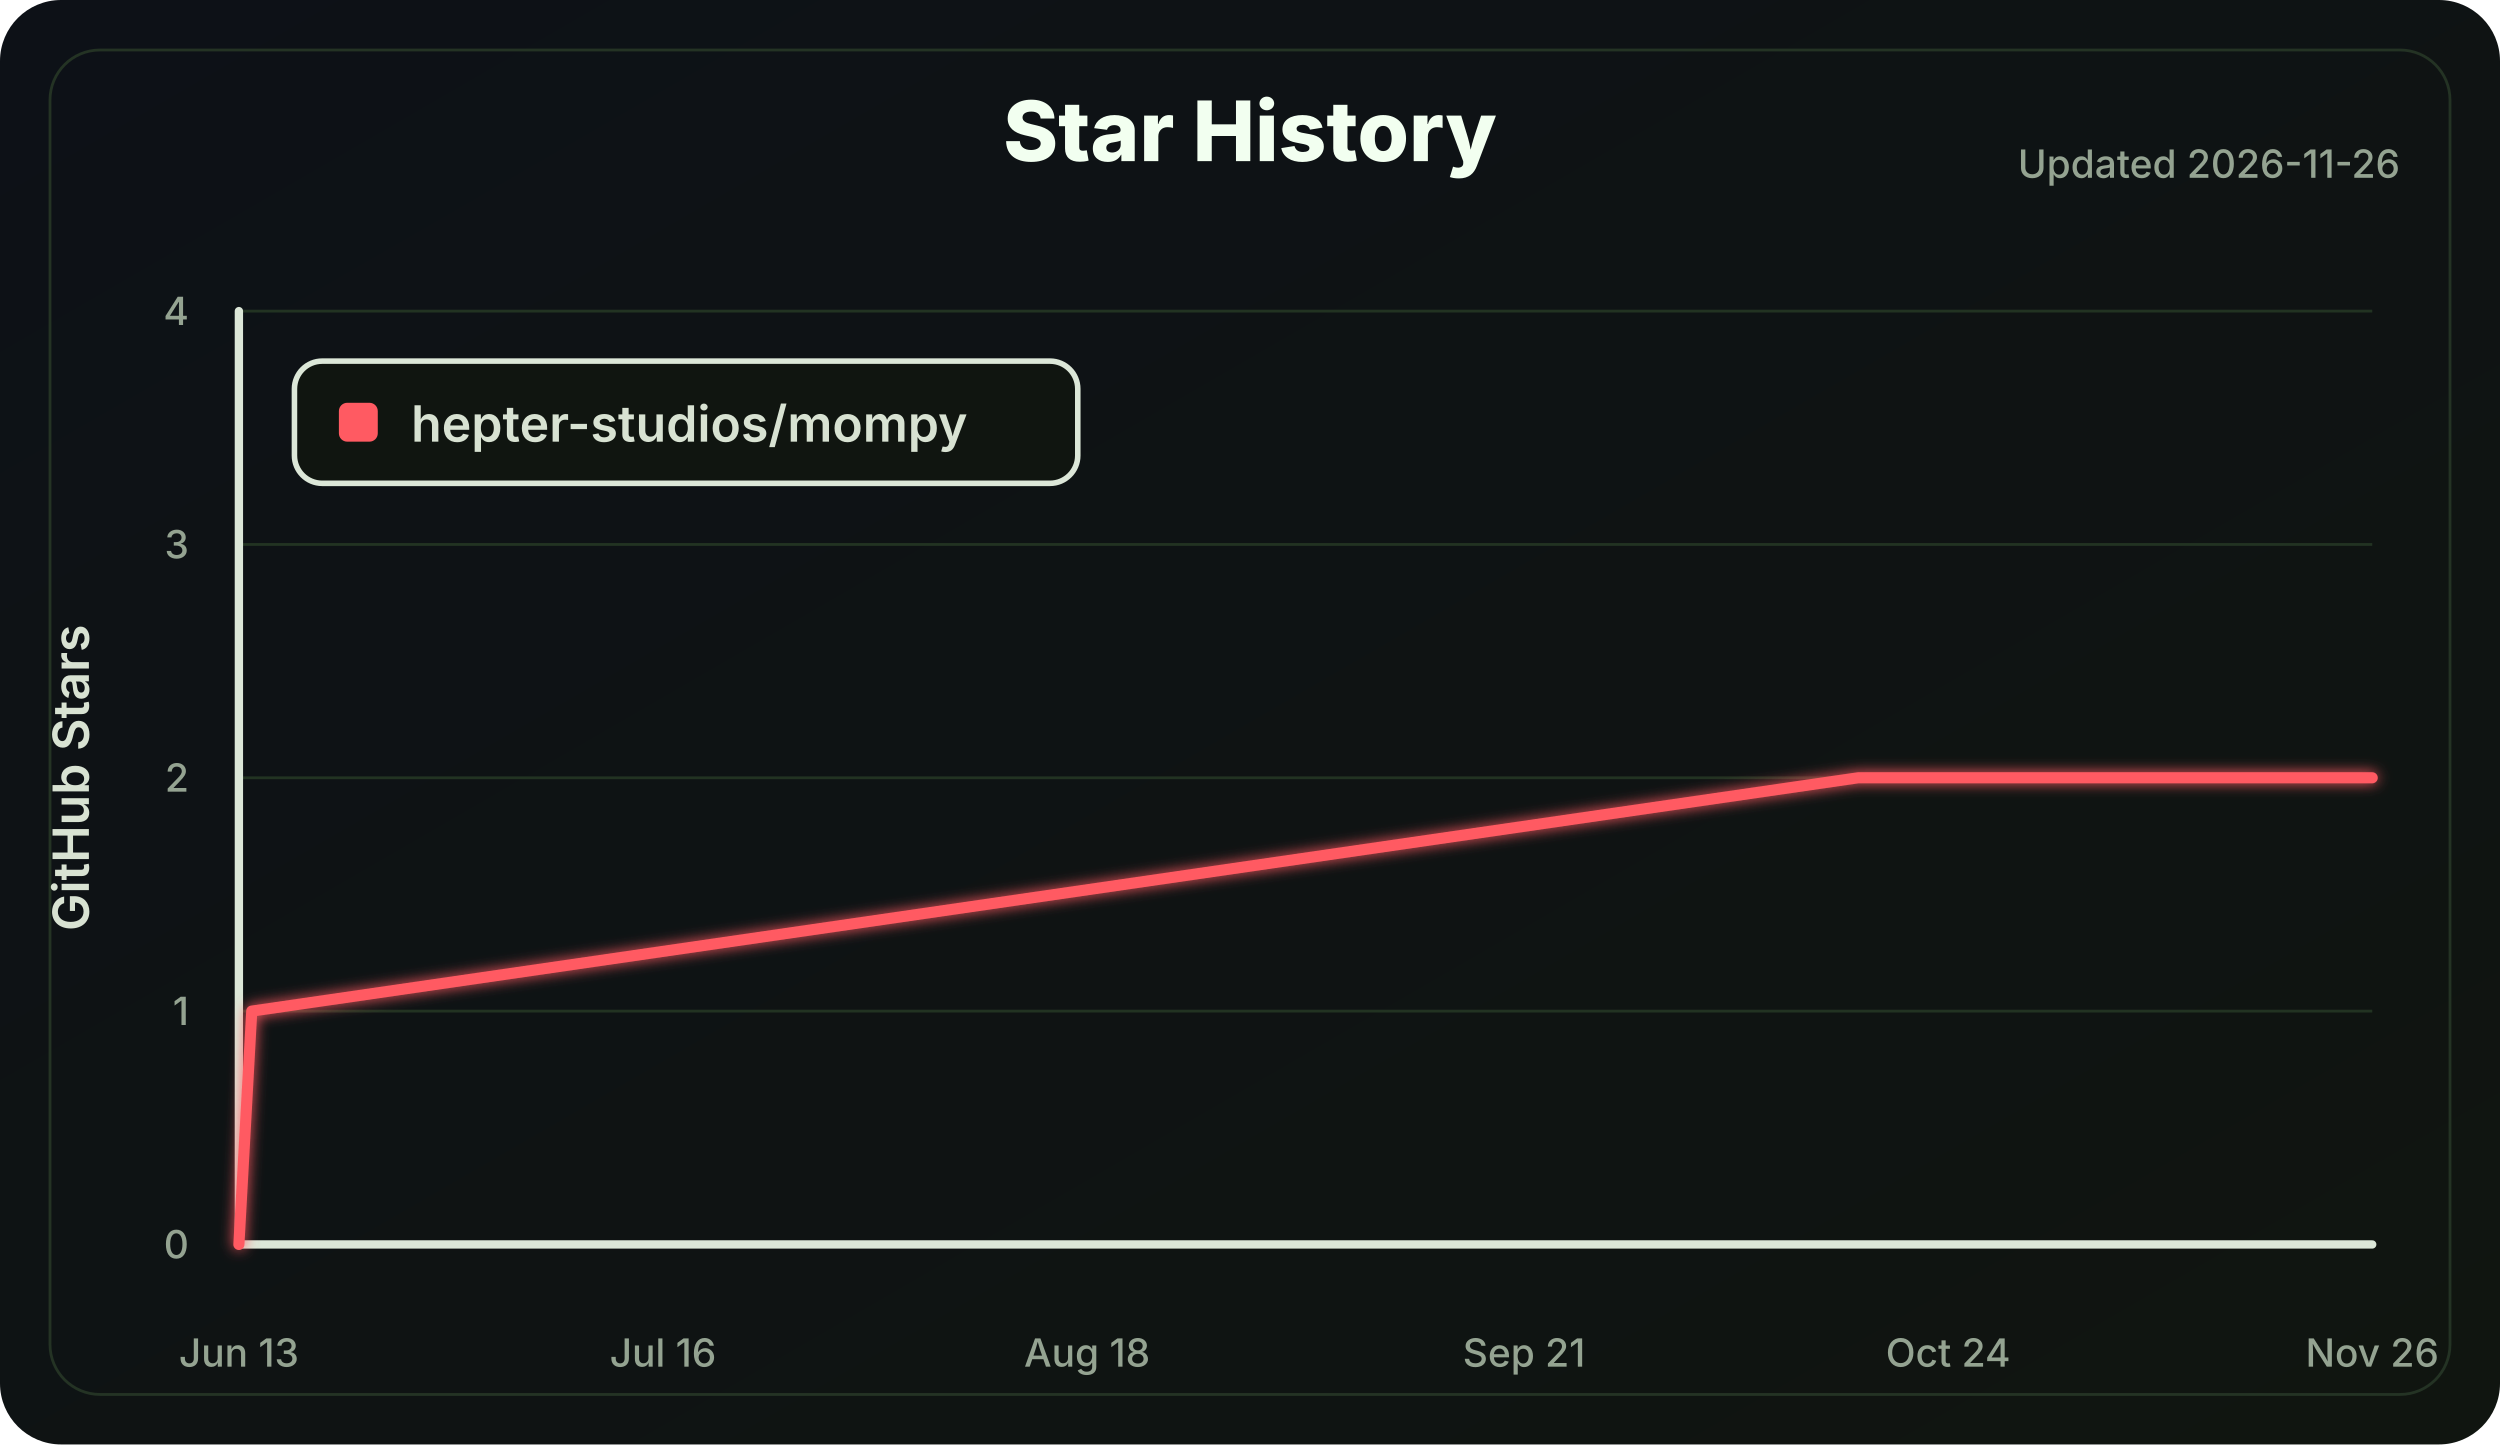
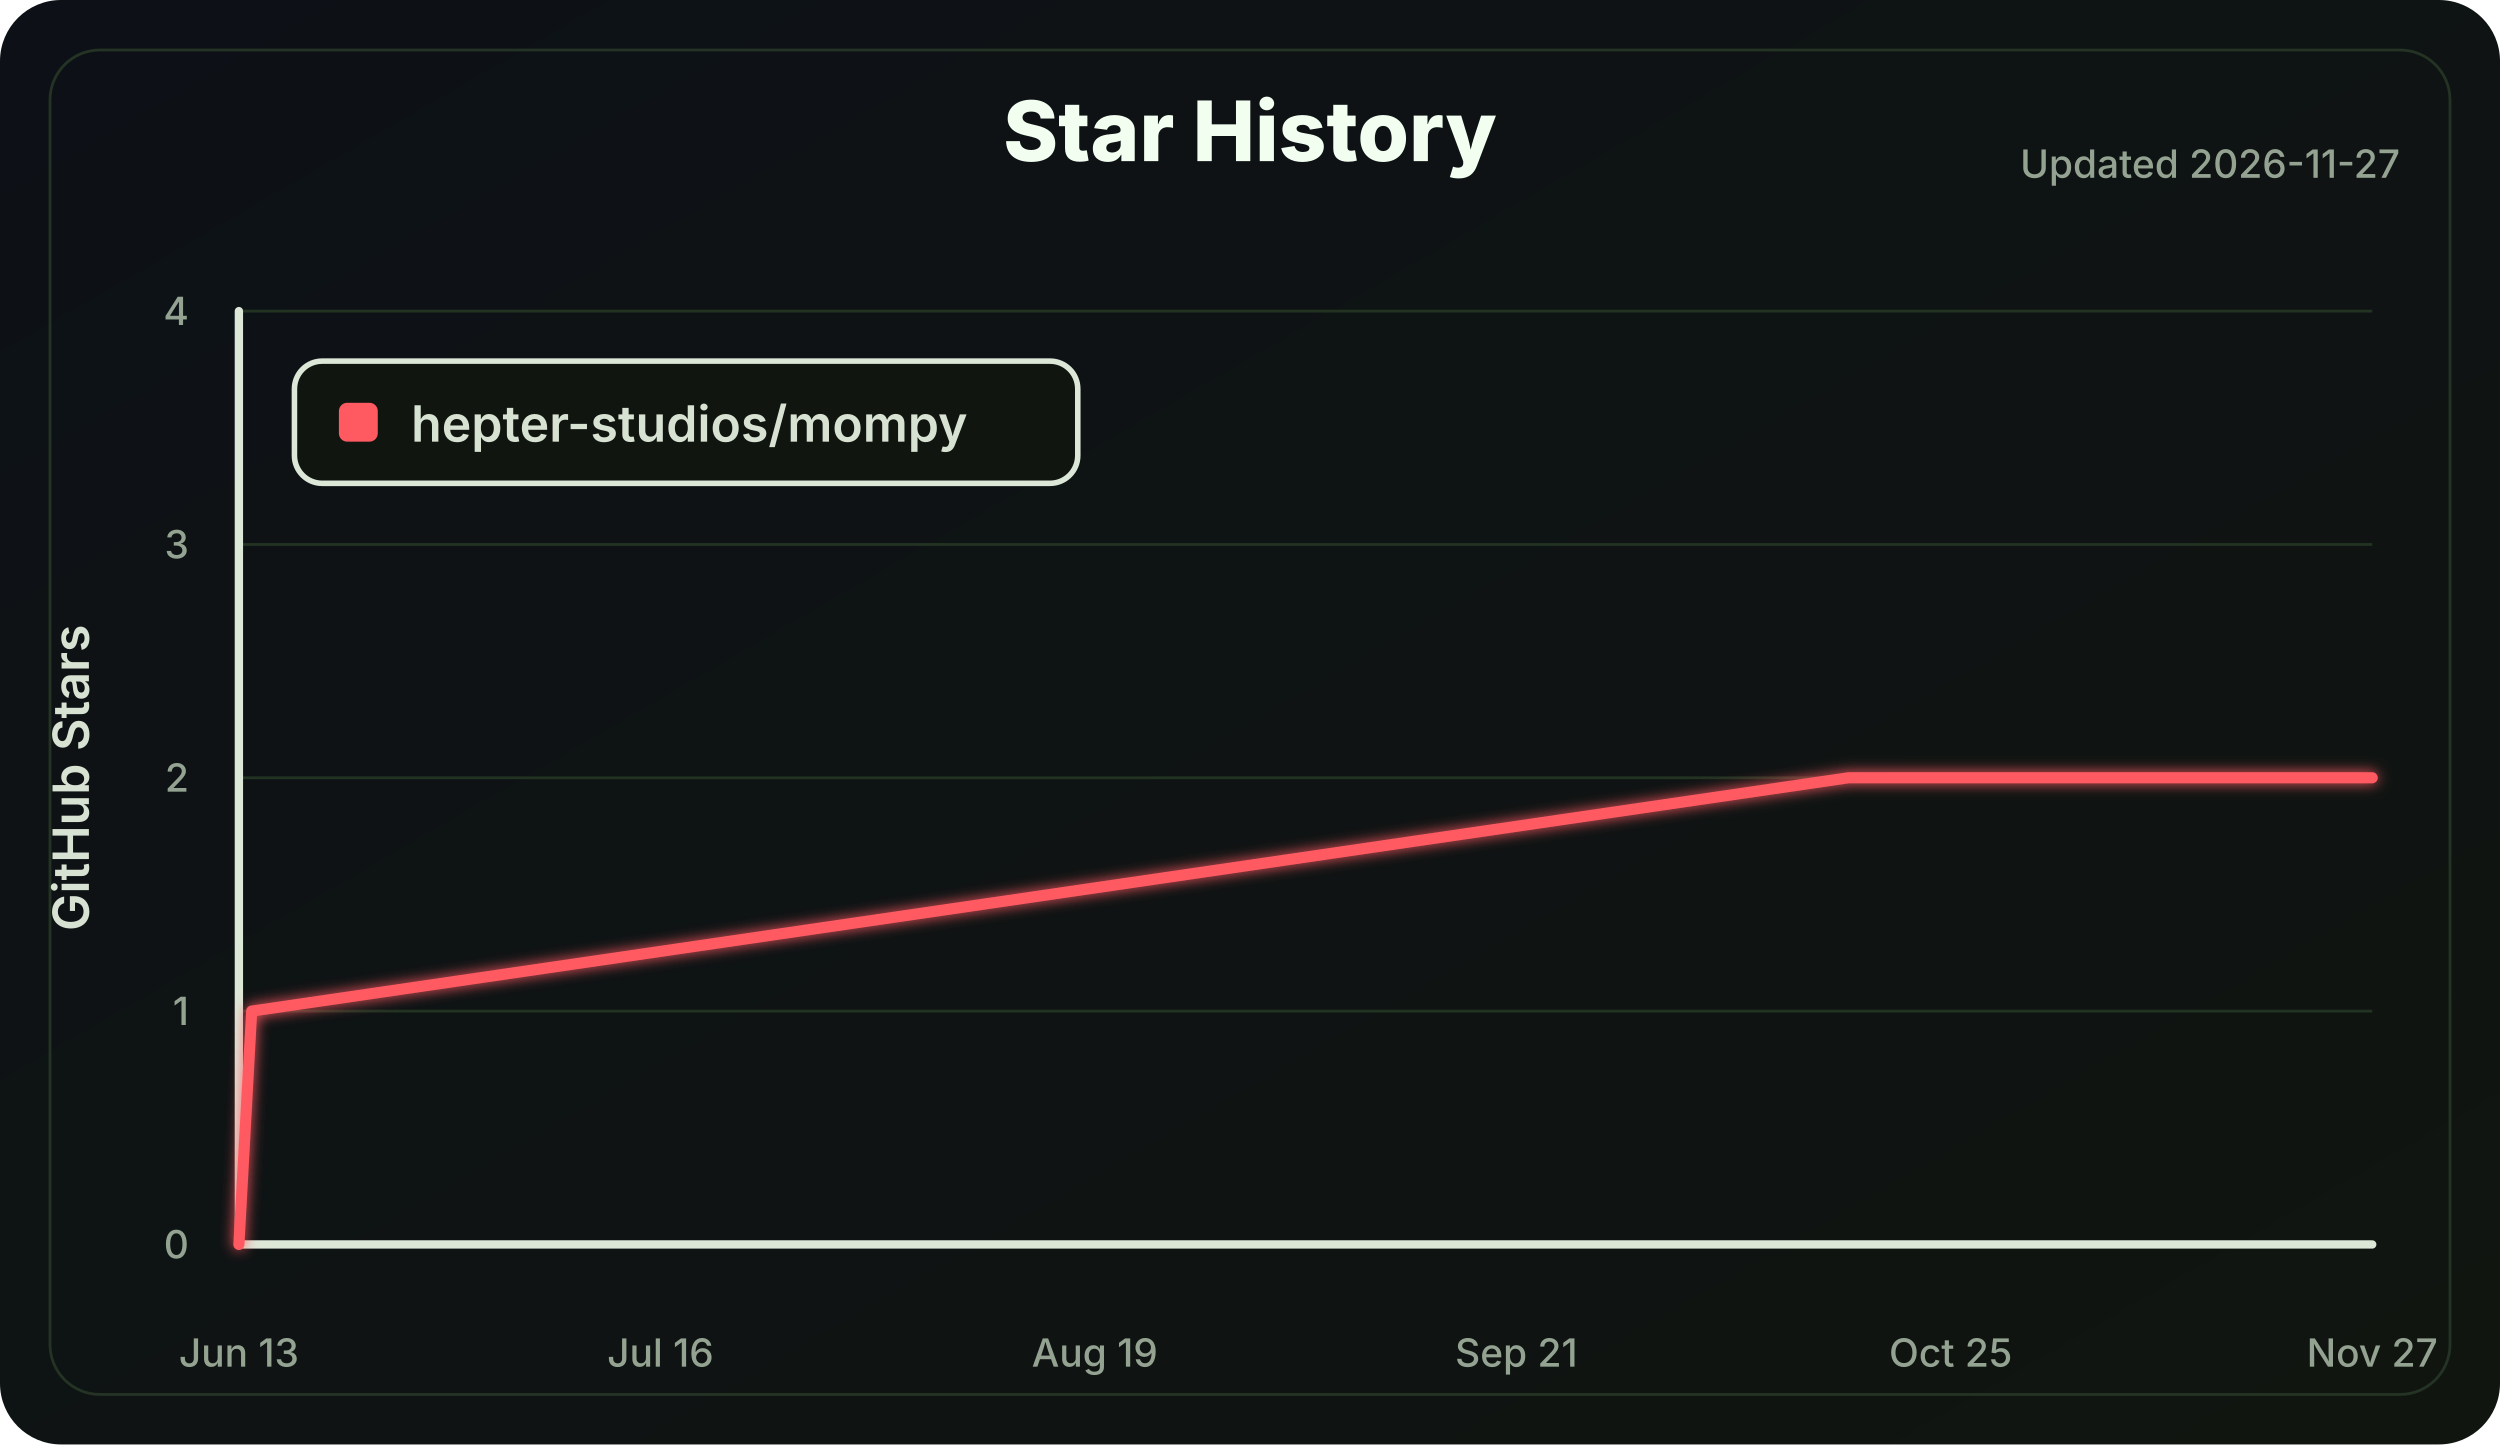
<svg xmlns="http://www.w3.org/2000/svg" width="900" height="520" viewBox="0 0 900 520" role="img" aria-labelledby="title desc">
  <defs>
    <linearGradient id="bg" x1="0" x2="1" y1="0" y2="1">
      <stop offset="0" stop-color="#0d1117" />
      <stop offset="1" stop-color="#101510" />
    </linearGradient>
    <filter id="softGlow" x="-30%" y="-30%" width="160%" height="160%">
      <feGaussianBlur stdDeviation="2.5" result="blur" />
      <feMerge>
        <feMergeNode in="blur" />
        <feMergeNode in="SourceGraphic" />
      </feMerge>
    </filter>
  </defs>
  <style>
    .label { fill: #d8e2d2; font: 600 18px Inter, Segoe UI, Arial, sans-serif; }
    .small { fill: #94a391; font: 500 14px Inter, Segoe UI, Arial, sans-serif; }
    .title { fill: #f2fff0; font: 800 30px Inter, Segoe UI, Arial, sans-serif; }
    .axis { stroke: #dce7d8; stroke-width: 3; stroke-linecap: round; }
    .grid line { stroke: #223322; stroke-width: 1; }
    .line { fill: none; stroke: #ff5a62; stroke-width: 4; stroke-linecap: round; stroke-linejoin: round; }
  </style>
  <rect width="100%" height="100%" rx="22" fill="url(#bg)" />
  <rect x="18" y="18" width="864" height="484" rx="18" fill="none" stroke="#243324" />
  <text class="title" x="450.0" y="58" text-anchor="middle">Star History</text>
-   <text class="small" x="864" y="64" text-anchor="end">Updated 2026-11-26</text>
+   <text class="small" x="864" y="64" text-anchor="end">Updated 2026-11-27</text>
  <g class="grid">
    <line x1="86" y1="448.00" x2="854" y2="448.00" />
    <line x1="86" y1="364.00" x2="854" y2="364.00" />
    <line x1="86" y1="280.00" x2="854" y2="280.00" />
    <line x1="86" y1="196.00" x2="854" y2="196.00" />
    <line x1="86" y1="112.00" x2="854" y2="112.00" />
  </g>
  <line class="axis" x1="86" y1="112" x2="86" y2="448" />
  <line class="axis" x1="86" y1="448" x2="854" y2="448" />
  <g class="small">
    <text x="68" y="453.00" text-anchor="end">0</text>
    <text x="68" y="369.00" text-anchor="end">1</text>
    <text x="68" y="285.00" text-anchor="end">2</text>
    <text x="68" y="201.00" text-anchor="end">3</text>
    <text x="68" y="117.00" text-anchor="end">4</text>
    <text x="86.00" y="492" text-anchor="middle">Jun 13</text>
-     <text x="238.67" y="492" text-anchor="middle">Jul 16</text>
-     <text x="391.35" y="492" text-anchor="middle">Aug 18</text>
-     <text x="548.65" y="492" text-anchor="middle">Sep 21</text>
-     <text x="701.33" y="492" text-anchor="middle">Oct 24</text>
-     <text x="854.00" y="492" text-anchor="middle">Nov 26</text>
+     <text x="237.76" y="492" text-anchor="middle">Jul 16</text>
+     <text x="394.12" y="492" text-anchor="middle">Aug 19</text>
+     <text x="545.88" y="492" text-anchor="middle">Sep 21</text>
+     <text x="702.24" y="492" text-anchor="middle">Oct 25</text>
+     <text x="854.00" y="492" text-anchor="middle">Nov 27</text>
  </g>
  <text class="label" x="32" y="280.0" transform="rotate(-90 32 280.0)" text-anchor="middle">GitHub Stars</text>
-   <polyline class="line" points="86.00,448.00 90.63,364.00 668.94,280.00 854.00,280.00" filter="url(#softGlow)" />
+   <polyline class="line" points="86.00,448.00 90.60,364.00 665.45,280.00 854.00,280.00" filter="url(#softGlow)" />
  <g transform="translate(106 130)">
    <rect width="282" height="44" rx="10" fill="#101510" stroke="#dce7d8" stroke-width="2" />
    <rect x="16" y="15" width="14" height="14" rx="3" fill="#ff5a62" />
    <text class="label" x="42" y="29">hepter-studios/mompy</text>
  </g>
</svg>
